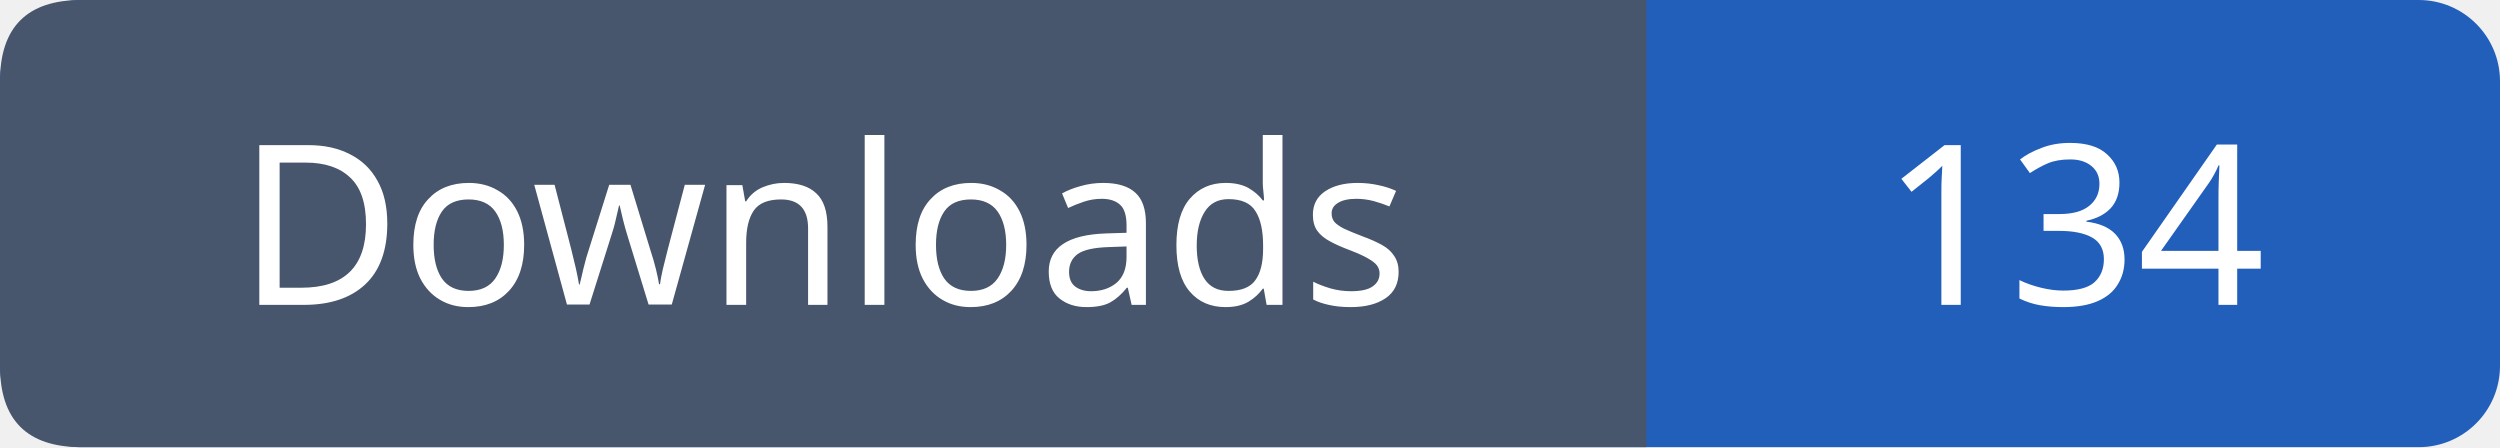
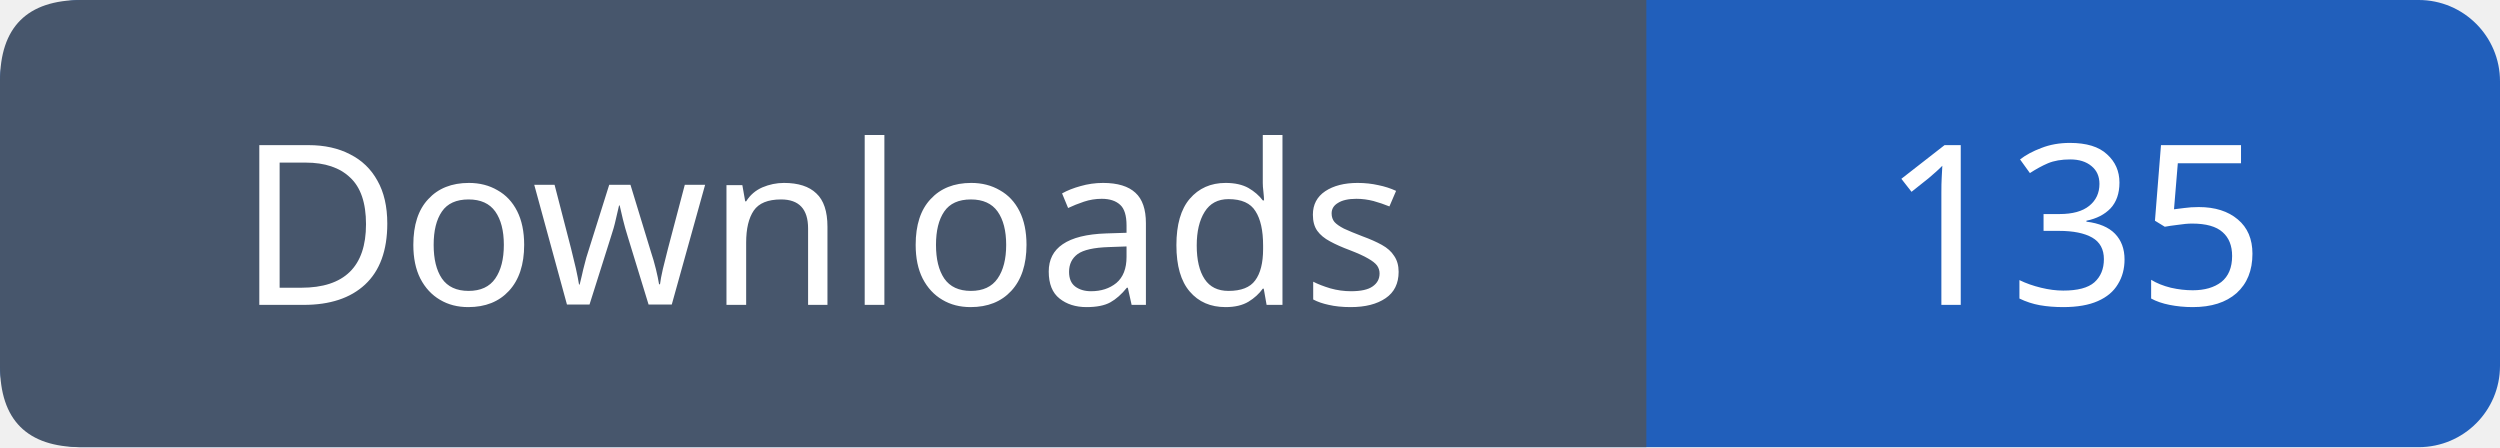
- <svg xmlns="http://www.w3.org/2000/svg" width="123" height="22" viewBox="0 0 123 22" role="img" aria-label="Downloads: 134">
+ <svg xmlns="http://www.w3.org/2000/svg" width="123" height="22" viewBox="0 0 123 22" role="img" aria-label="Downloads: 135">
  <rect width="123" height="22" rx="4" fill="#215fbb" />
  <path fill="#47566c" d="M4 0h77v22H4q-4 0-4-4V4q0-4 4-4" />
  <g font-family="Verdana,sans-serif" font-size="11" fill="white" text-anchor="middle">
    <text x="40.5" y="15">Downloads</text>
-     <text x="102.0" y="15">134</text>
+     <text x="102.0" y="15">135</text>
  </g>
</svg>
